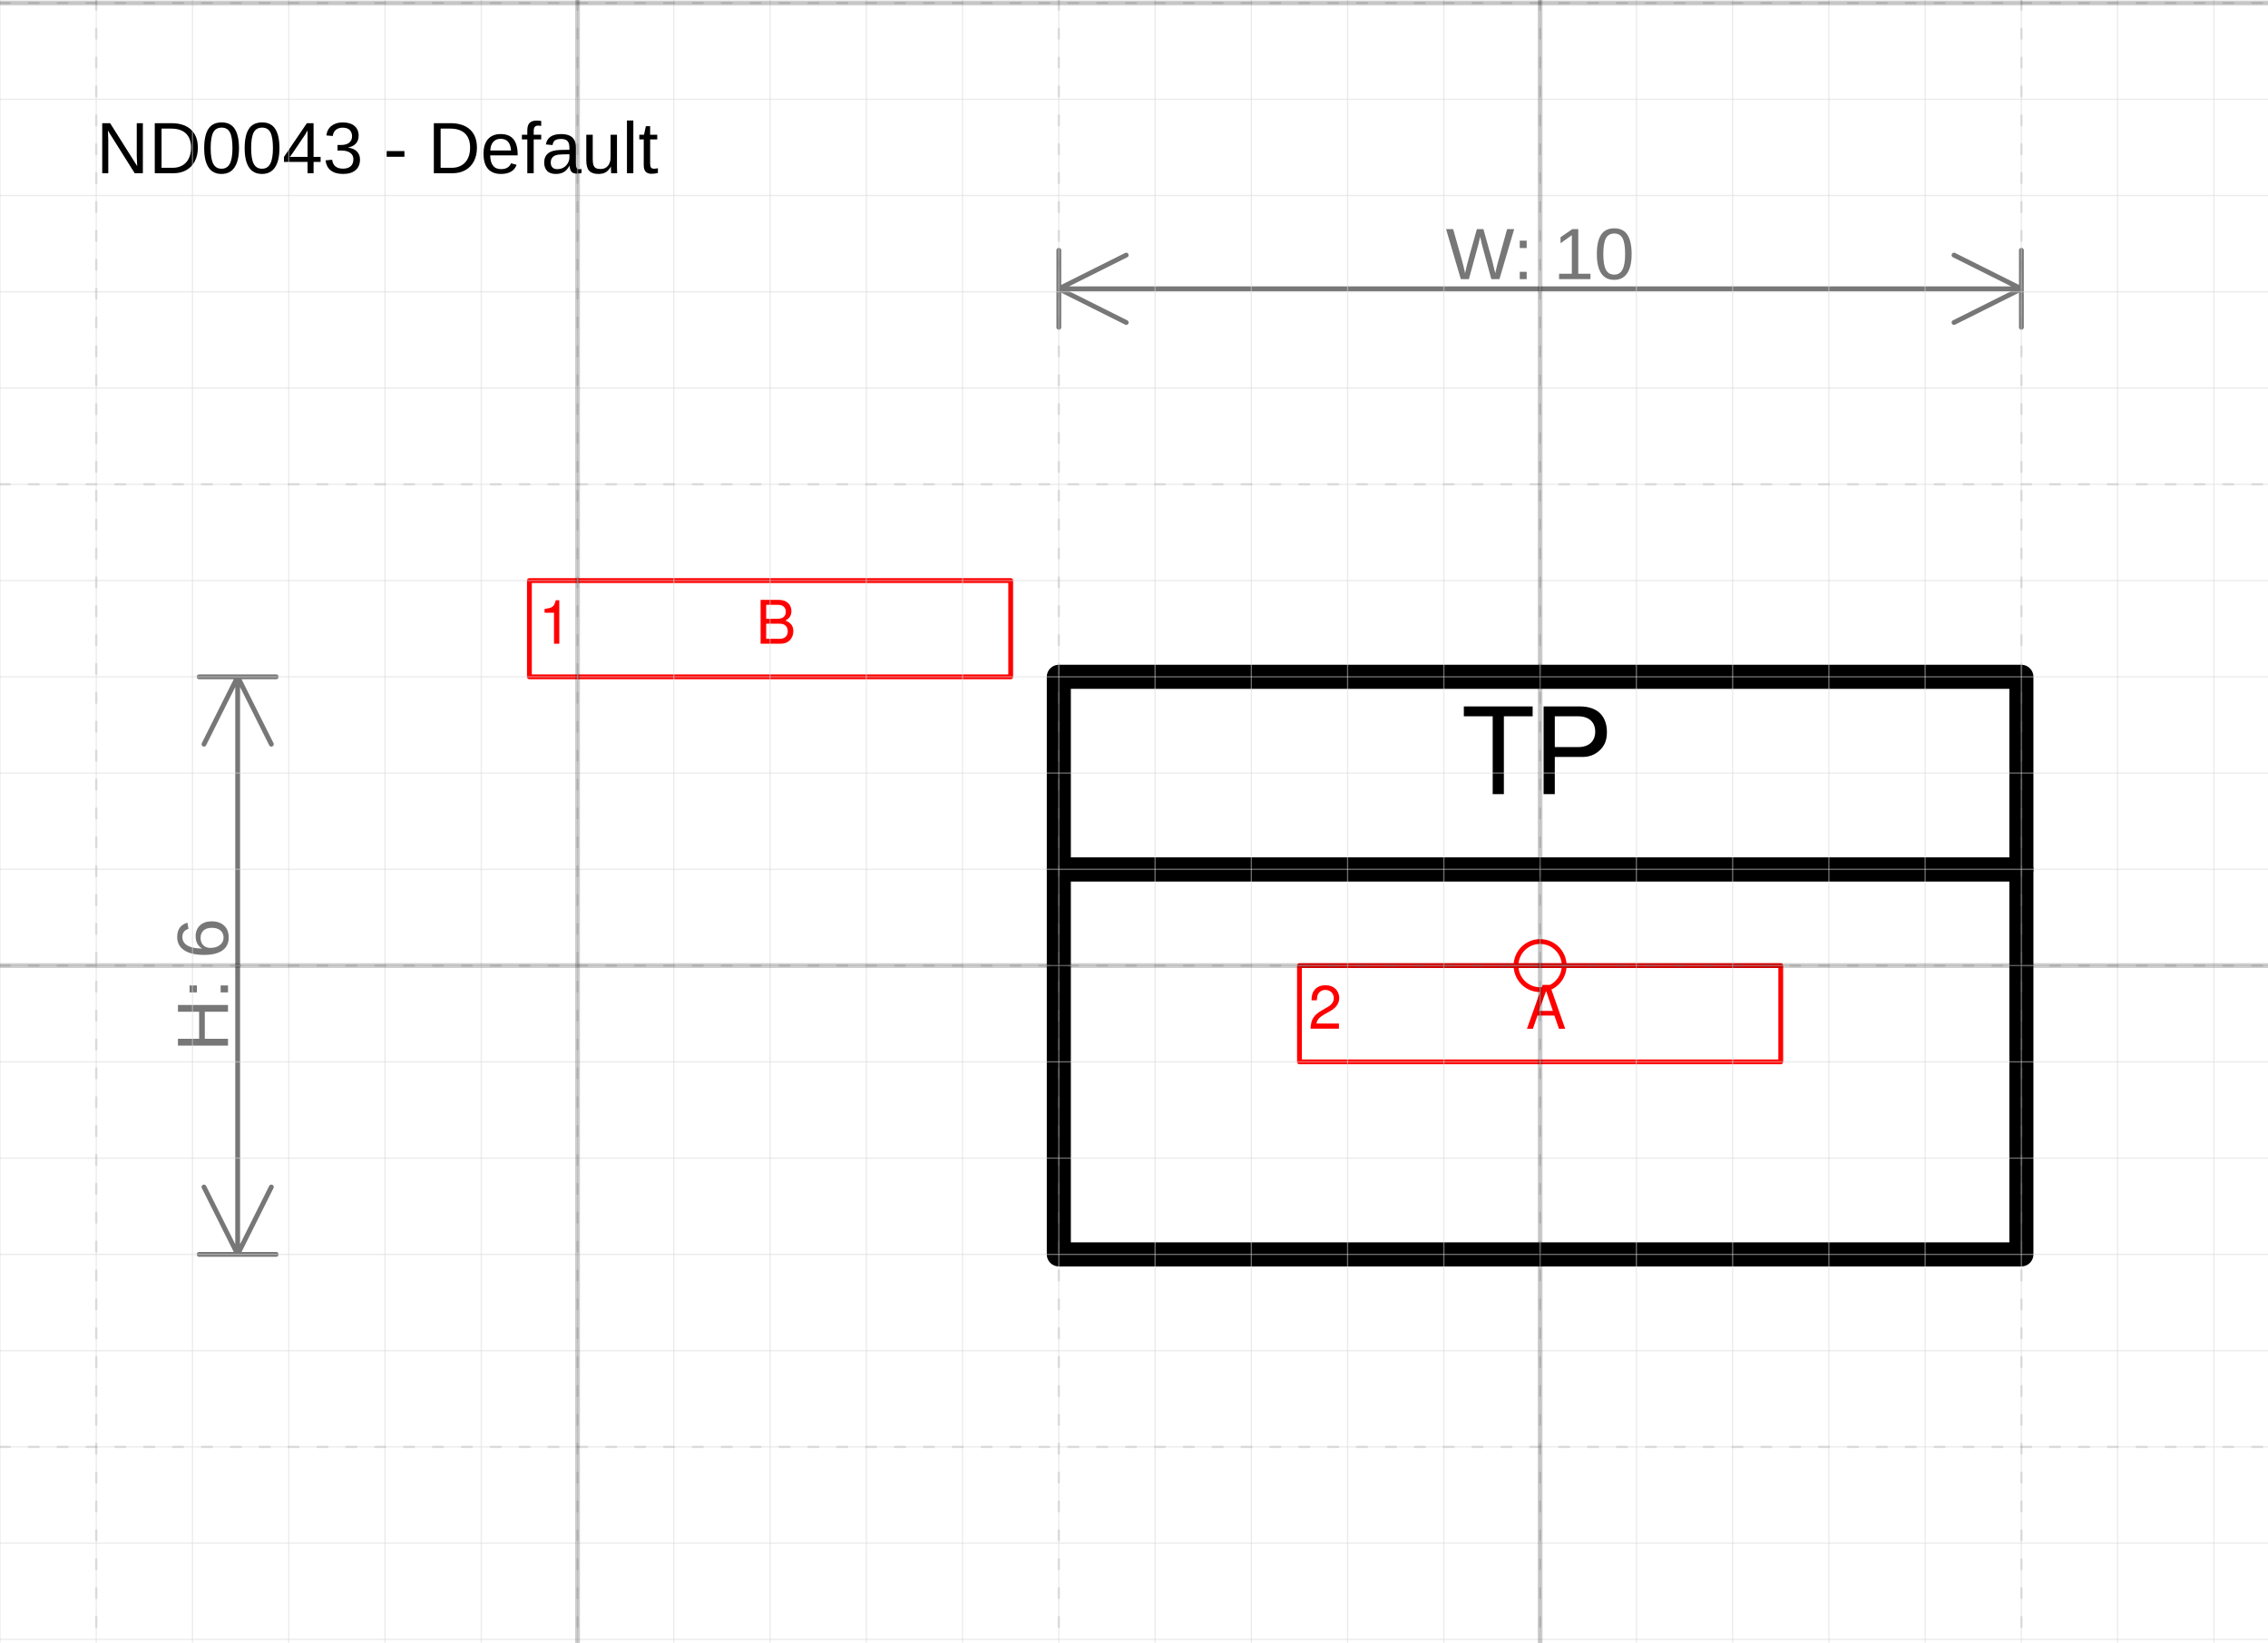
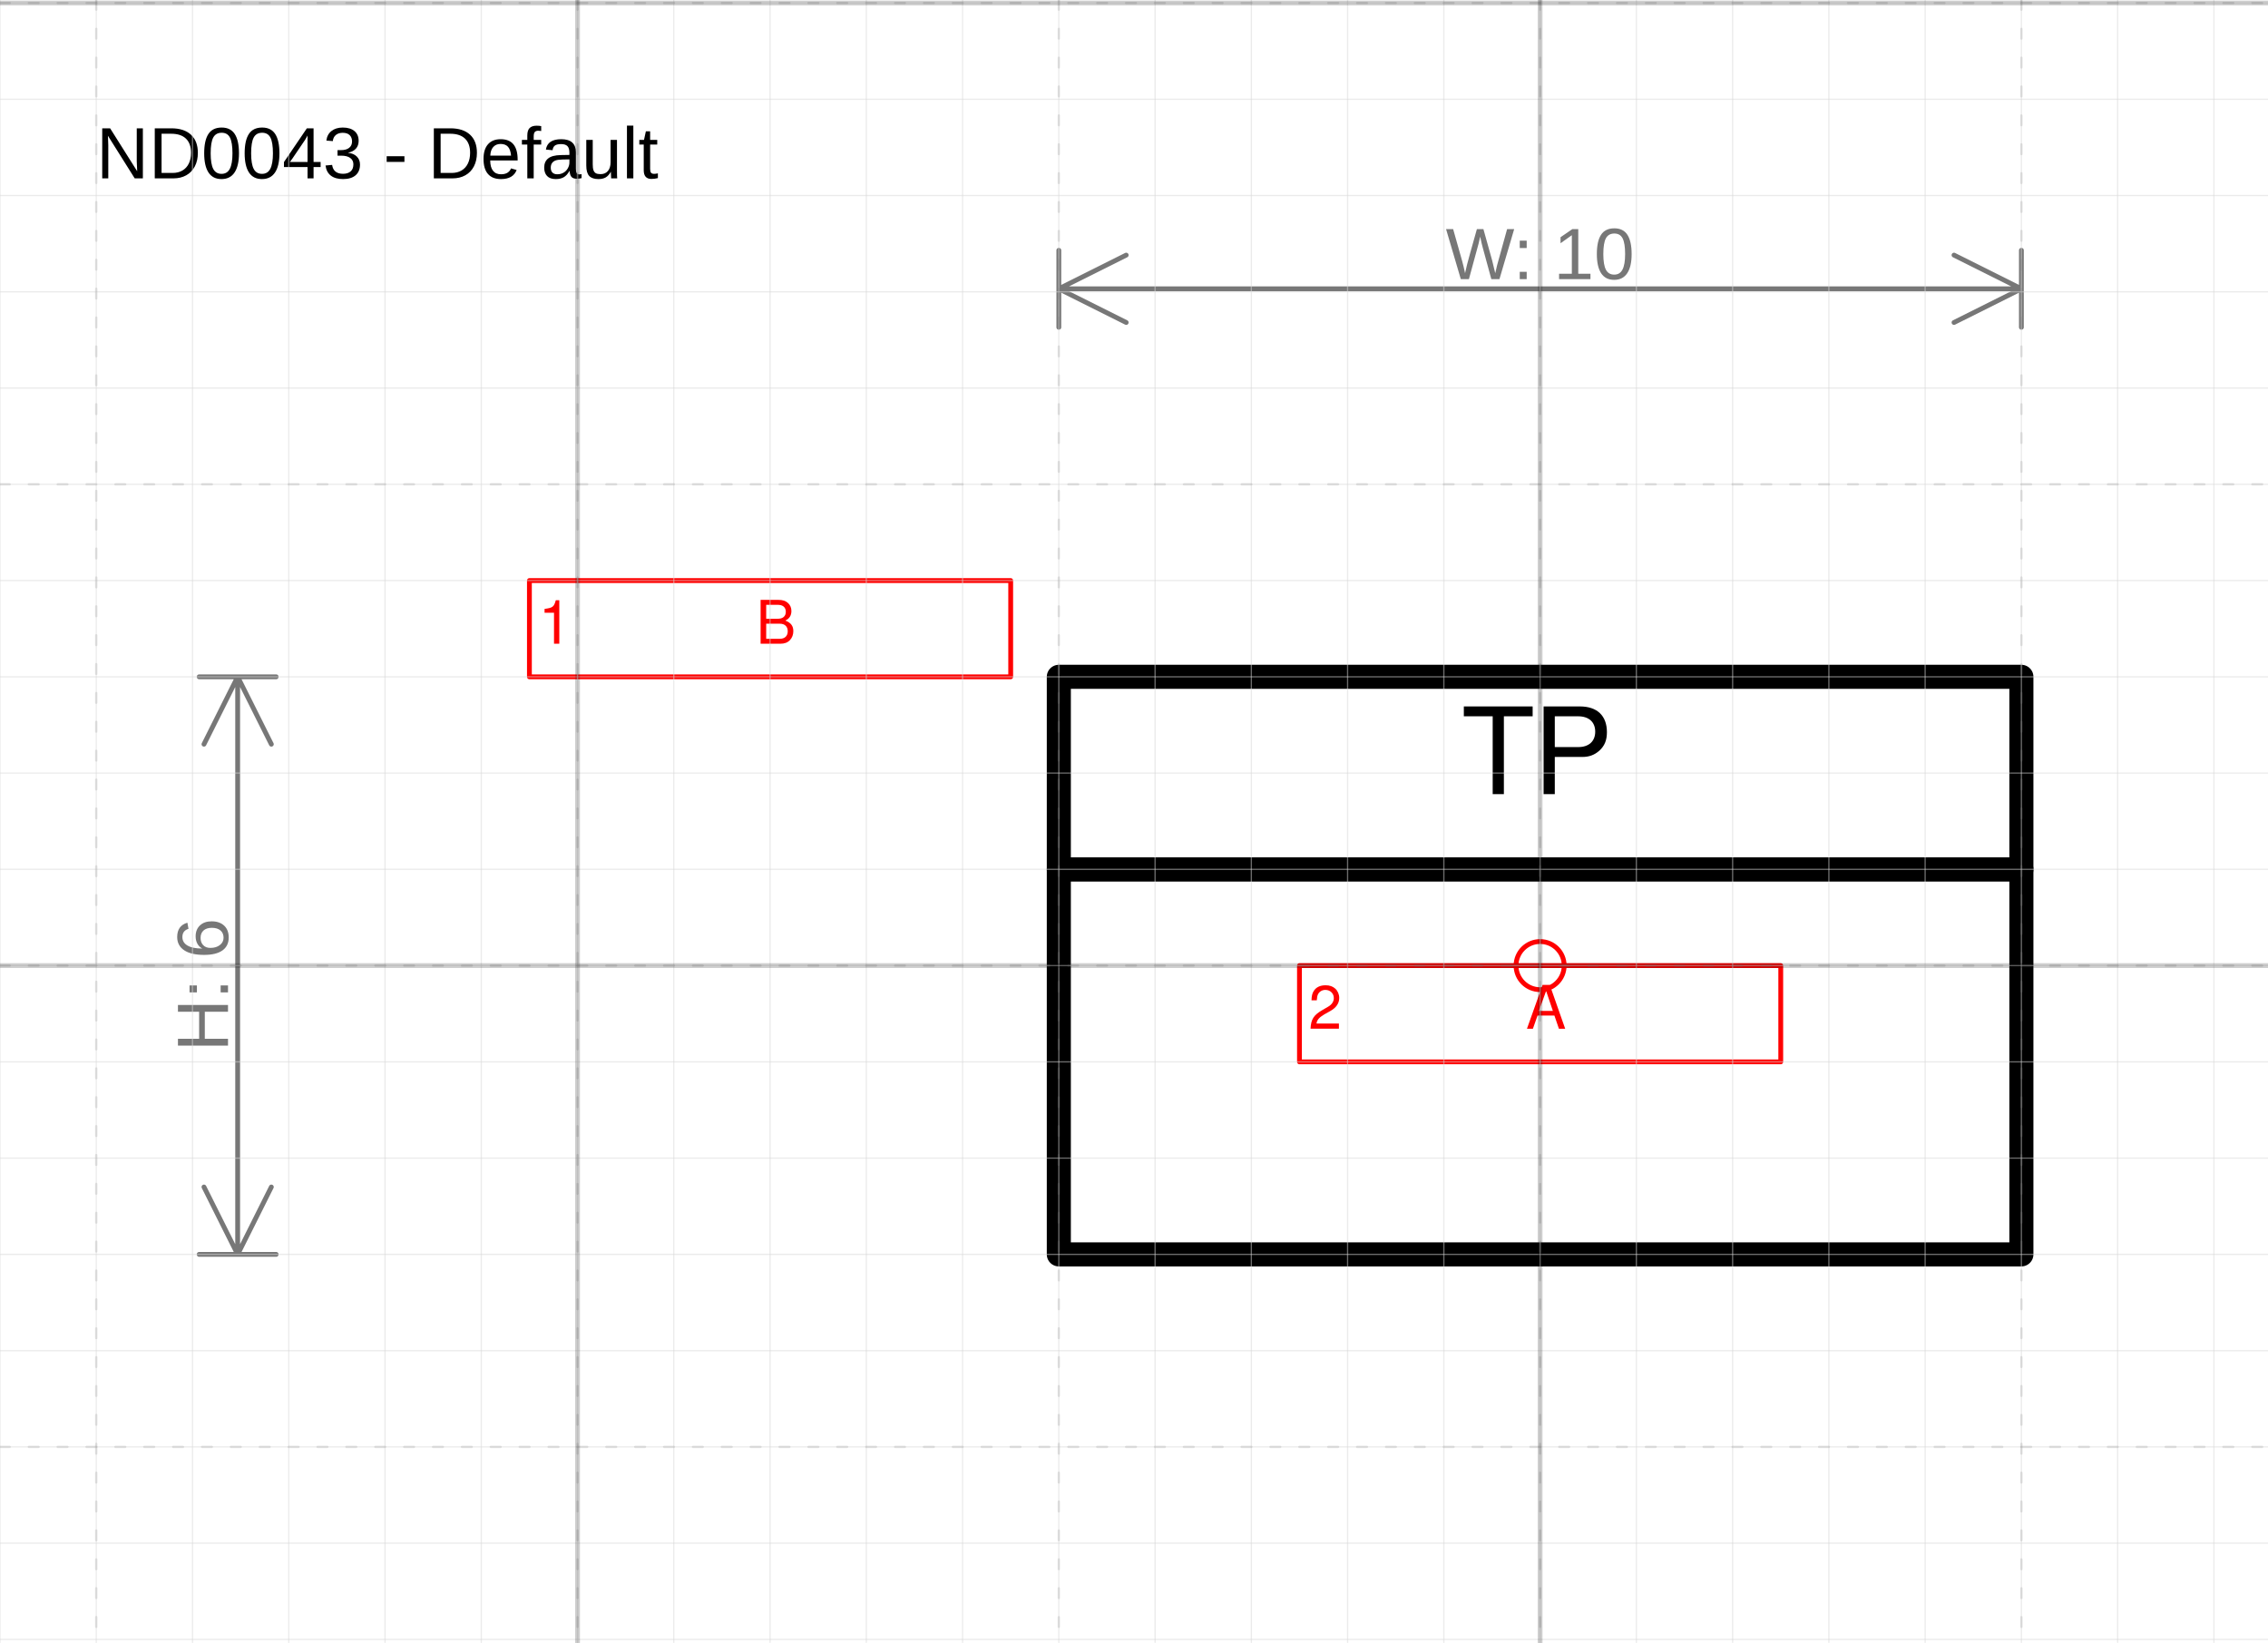
<svg xmlns="http://www.w3.org/2000/svg" version="1.1" width="99.74mm" height="72.226mm" viewBox="-16 -10.031 23.562 17.062">
  <defs />
  <g>
    <g id="cell-OYJ9v2Xd36bgFmToCP_n-5" layer="Symbol">
      <path fill="none" stroke="rgb(0, 0, 0)" d="M-5-3L5-3 5-1-5-1z" stroke-width="0.25" stroke-linecap="round" stroke-linejoin="round" />
      <g>
        <text fill="rgb(0, 0, 0)" font-family="Helvetica" font-size="40px" text-anchor="middle" transform="matrix(0.03125 0 0 0.03125 -0.03125 -1.78125)" stroke-width="0.25" stroke-linecap="round" stroke-linejoin="round">TP</text>
      </g>
    </g>
    <g id="cell-OYJ9v2Xd36bgFmToCP_n-4" layer="Symbol">
      <path fill="none" stroke="rgb(0, 0, 0)" d="M-5-1L5-1 5 3-5 3z" stroke-width="0.25" stroke-linecap="round" stroke-linejoin="round" />
    </g>
    <g id="cell-OYJ9v2Xd36bgFmToCP_n-8" content="&lt;object label=&quot;%LabelLines%&amp;amp;nbsp; &amp;amp;nbsp; &amp;amp;nbsp; &amp;amp;nbsp; &amp;amp;nbsp; &amp;amp;nbsp;%LabelIndex%&quot; placeholders=&quot;1&quot; LabelLines=&quot;2&quot; LabelIndex=&quot;A&quot;/&gt;" data-label="%LabelLines%&amp;nbsp; &amp;nbsp; &amp;nbsp; &amp;nbsp; &amp;nbsp; &amp;nbsp;%LabelIndex%" data-placeholders="1" data-LabelLines="2" data-LabelIndex="A" layer="Label">
      <path fill="none" stroke="#ff0000" d="M-2.5 0L2.5 0 2.5 1-2.5 1z" stroke-width="0.05" stroke-linecap="round" stroke-linejoin="round" />
      <g>
        <text fill="#FF0000" font-family="Helvetica" font-size="40px" transform="matrix(0.015625 0 0 0.015625 -2.40625 0.65625)" stroke-width="0.05" stroke-linecap="round" stroke-linejoin="round">2           A</text>
      </g>
    </g>
    <g id="cell-OYJ9v2Xd36bgFmToCP_n-9" content="&lt;object label=&quot;%LabelLines%&amp;amp;nbsp; &amp;amp;nbsp; &amp;amp;nbsp; &amp;amp;nbsp; &amp;amp;nbsp; &amp;amp;nbsp;%LabelIndex%&quot; placeholders=&quot;1&quot; LabelLines=&quot;1&quot; LabelIndex=&quot;B&quot;/&gt;" data-label="%LabelLines%&amp;nbsp; &amp;nbsp; &amp;nbsp; &amp;nbsp; &amp;nbsp; &amp;nbsp;%LabelIndex%" data-placeholders="1" data-LabelLines="1" data-LabelIndex="B" layer="Label">
      <path fill="none" stroke="#ff0000" d="M-10.5-4L-5.5-4-5.5-3-10.5-3z" stroke-width="0.05" stroke-linecap="round" stroke-linejoin="round" />
      <g>
        <text fill="#FF0000" font-family="Helvetica" font-size="40px" transform="matrix(0.015625 0 0 0.015625 -10.4063 -3.34375)" stroke-width="0.05" stroke-linecap="round" stroke-linejoin="round">1           B</text>
      </g>
    </g>
    <g id="cell-F-QE2xRj19Lp1CB5-W4y-0" content="&lt;object label=&quot;origo&quot;/&gt;" data-label="origo" layer="Origo">
      <ellipse cx="0" cy="0" rx="0.25" ry="0.25" fill="none" stroke="#ff0000" stroke-width="0.05" />
    </g>
  </g>
  <g layer="Dimension">
    <text font-size="40px" font-family="Arial" text-anchor="middle" fill="#777777" stroke-linecap="round" stroke-linejoin="round" transform="matrix(0.0188976 0 0 0.0188976 0 -7.13125)">W: 10</text>
    <path d="M-5,-7.031 5,-7.031 M-5,-7.031 -4.3,-7.381 M-5,-7.031 -4.3,-6.681 M5,-7.031 4.3,-7.381 M5,-7.031 4.3,-6.681 M-5,-6.631 -5,-7.431 M5,-6.631 5,-7.431" stroke="#777777" stroke-width="0.05" stroke-linecap="round" stroke-linejoin="round" />
    <text font-size="40px" font-family="Arial" text-anchor="middle" fill="#777777" transform="matrix(1.15715e-18 -0.0188976 0.0188976 1.15715e-18 -13.6313 0.2)" stroke-linecap="round" stroke-linejoin="round">H: 6</text>
    <path d="M-13.531-3L-13.531 3M-13.531-3L-13.181-2.3M-13.531-3L-13.881-2.3M-13.531 3L-13.181 2.3M-13.531 3L-13.881 2.3M-13.931-3L-13.131-3M-13.931 3L-13.131 3" stroke="#777777" stroke-width="0.05" stroke-linecap="round" stroke-linejoin="round" />
  </g>
  <g layer="SymbolRegistrationNumber">
-     <text font-size="40px" font-family="Arial" text-anchor="start" fill="#000000" stroke-width="0.05" stroke-linecap="round" stroke-linejoin="round" transform="matrix(0.0188976 0 0 0.0188976 -15 -8.23147)">ND0043 - Default</text>
+     <text font-size="40px" font-family="Arial" text-anchor="start" fill="#000000" stroke-width="0.05" stroke-linecap="round" stroke-linejoin="round" transform="matrix(0.0188976 0 0 0.0188976 -15 -8.17815)">ND0043 - Default</text>
  </g>
  <g layer="Grid">
    <g layer="Grid_micro">
      <path d="M-16,-10 7.562,-10" fill="none" stroke="rgb(216, 216, 216)" stroke-opacity="0.5" stroke-width="0.013" stroke-linecap="round" stroke-linejoin="round" />
      <path d="M-16,-9 7.562,-9" fill="none" stroke="rgb(216, 216, 216)" stroke-opacity="0.5" stroke-width="0.013" stroke-linecap="round" stroke-linejoin="round" />
      <path d="M-16,-8 7.562,-8" fill="none" stroke="rgb(216, 216, 216)" stroke-opacity="0.5" stroke-width="0.013" stroke-linecap="round" stroke-linejoin="round" />
      <path d="M-16,-7 7.562,-7" fill="none" stroke="rgb(216, 216, 216)" stroke-opacity="0.5" stroke-width="0.013" stroke-linecap="round" stroke-linejoin="round" />
      <path d="M-16,-6 7.562,-6" fill="none" stroke="rgb(216, 216, 216)" stroke-opacity="0.5" stroke-width="0.013" stroke-linecap="round" stroke-linejoin="round" />
      <path d="M-16,-5 7.562,-5" fill="none" stroke="rgb(216, 216, 216)" stroke-opacity="0.5" stroke-width="0.013" stroke-linecap="round" stroke-linejoin="round" />
      <path d="M-16,-4 7.562,-4" fill="none" stroke="rgb(216, 216, 216)" stroke-opacity="0.5" stroke-width="0.013" stroke-linecap="round" stroke-linejoin="round" />
      <path d="M-16,-3 7.562,-3" fill="none" stroke="rgb(216, 216, 216)" stroke-opacity="0.5" stroke-width="0.013" stroke-linecap="round" stroke-linejoin="round" />
      <path d="M-16,-2 7.562,-2" fill="none" stroke="rgb(216, 216, 216)" stroke-opacity="0.5" stroke-width="0.013" stroke-linecap="round" stroke-linejoin="round" />
      <path d="M-16,-1 7.562,-1" fill="none" stroke="rgb(216, 216, 216)" stroke-opacity="0.5" stroke-width="0.013" stroke-linecap="round" stroke-linejoin="round" />
      <path d="M-16,0 7.562,0" fill="none" stroke="rgb(216, 216, 216)" stroke-opacity="0.5" stroke-width="0.013" stroke-linecap="round" stroke-linejoin="round" />
      <path d="M-16,1 7.562,1" fill="none" stroke="rgb(216, 216, 216)" stroke-opacity="0.5" stroke-width="0.013" stroke-linecap="round" stroke-linejoin="round" />
      <path d="M-16,2 7.562,2" fill="none" stroke="rgb(216, 216, 216)" stroke-opacity="0.5" stroke-width="0.013" stroke-linecap="round" stroke-linejoin="round" />
      <path d="M-16,3 7.562,3" fill="none" stroke="rgb(216, 216, 216)" stroke-opacity="0.5" stroke-width="0.013" stroke-linecap="round" stroke-linejoin="round" />
      <path d="M-16,4 7.562,4" fill="none" stroke="rgb(216, 216, 216)" stroke-opacity="0.5" stroke-width="0.013" stroke-linecap="round" stroke-linejoin="round" />
      <path d="M-16,5 7.562,5" fill="none" stroke="rgb(216, 216, 216)" stroke-opacity="0.5" stroke-width="0.013" stroke-linecap="round" stroke-linejoin="round" />
      <path d="M-16,6 7.562,6" fill="none" stroke="rgb(216, 216, 216)" stroke-opacity="0.5" stroke-width="0.013" stroke-linecap="round" stroke-linejoin="round" />
      <path d="M-16,7 7.562,7" fill="none" stroke="rgb(216, 216, 216)" stroke-opacity="0.5" stroke-width="0.013" stroke-linecap="round" stroke-linejoin="round" />
      <path d="M-16,-10.031 -16,7.031" fill="none" stroke="rgb(216, 216, 216)" stroke-opacity="0.5" stroke-width="0.013" stroke-linecap="round" stroke-linejoin="round" />
      <path d="M-15,-10.031 -15,7.031" fill="none" stroke="rgb(216, 216, 216)" stroke-opacity="0.5" stroke-width="0.013" stroke-linecap="round" stroke-linejoin="round" />
      <path d="M-14,-10.031 -14,7.031" fill="none" stroke="rgb(216, 216, 216)" stroke-opacity="0.5" stroke-width="0.013" stroke-linecap="round" stroke-linejoin="round" />
      <path d="M-13,-10.031 -13,7.031" fill="none" stroke="rgb(216, 216, 216)" stroke-opacity="0.5" stroke-width="0.013" stroke-linecap="round" stroke-linejoin="round" />
      <path d="M-12,-10.031 -12,7.031" fill="none" stroke="rgb(216, 216, 216)" stroke-opacity="0.5" stroke-width="0.013" stroke-linecap="round" stroke-linejoin="round" />
      <path d="M-11,-10.031 -11,7.031" fill="none" stroke="rgb(216, 216, 216)" stroke-opacity="0.5" stroke-width="0.013" stroke-linecap="round" stroke-linejoin="round" />
      <path d="M-10,-10.031 -10,7.031" fill="none" stroke="rgb(216, 216, 216)" stroke-opacity="0.5" stroke-width="0.013" stroke-linecap="round" stroke-linejoin="round" />
      <path d="M-9,-10.031 -9,7.031" fill="none" stroke="rgb(216, 216, 216)" stroke-opacity="0.5" stroke-width="0.013" stroke-linecap="round" stroke-linejoin="round" />
      <path d="M-8,-10.031 -8,7.031" fill="none" stroke="rgb(216, 216, 216)" stroke-opacity="0.5" stroke-width="0.013" stroke-linecap="round" stroke-linejoin="round" />
      <path d="M-7,-10.031 -7,7.031" fill="none" stroke="rgb(216, 216, 216)" stroke-opacity="0.5" stroke-width="0.013" stroke-linecap="round" stroke-linejoin="round" />
      <path d="M-6,-10.031 -6,7.031" fill="none" stroke="rgb(216, 216, 216)" stroke-opacity="0.5" stroke-width="0.013" stroke-linecap="round" stroke-linejoin="round" />
      <path d="M-5,-10.031 -5,7.031" fill="none" stroke="rgb(216, 216, 216)" stroke-opacity="0.5" stroke-width="0.013" stroke-linecap="round" stroke-linejoin="round" />
      <path d="M-4,-10.031 -4,7.031" fill="none" stroke="rgb(216, 216, 216)" stroke-opacity="0.5" stroke-width="0.013" stroke-linecap="round" stroke-linejoin="round" />
      <path d="M-3,-10.031 -3,7.031" fill="none" stroke="rgb(216, 216, 216)" stroke-opacity="0.5" stroke-width="0.013" stroke-linecap="round" stroke-linejoin="round" />
      <path d="M-2,-10.031 -2,7.031" fill="none" stroke="rgb(216, 216, 216)" stroke-opacity="0.5" stroke-width="0.013" stroke-linecap="round" stroke-linejoin="round" />
      <path d="M-1,-10.031 -1,7.031" fill="none" stroke="rgb(216, 216, 216)" stroke-opacity="0.5" stroke-width="0.013" stroke-linecap="round" stroke-linejoin="round" />
      <path d="M0,-10.031 0,7.031" fill="none" stroke="rgb(216, 216, 216)" stroke-opacity="0.5" stroke-width="0.013" stroke-linecap="round" stroke-linejoin="round" />
      <path d="M1,-10.031 1,7.031" fill="none" stroke="rgb(216, 216, 216)" stroke-opacity="0.5" stroke-width="0.013" stroke-linecap="round" stroke-linejoin="round" />
      <path d="M2,-10.031 2,7.031" fill="none" stroke="rgb(216, 216, 216)" stroke-opacity="0.5" stroke-width="0.013" stroke-linecap="round" stroke-linejoin="round" />
      <path d="M3,-10.031 3,7.031" fill="none" stroke="rgb(216, 216, 216)" stroke-opacity="0.5" stroke-width="0.013" stroke-linecap="round" stroke-linejoin="round" />
      <path d="M4,-10.031 4,7.031" fill="none" stroke="rgb(216, 216, 216)" stroke-opacity="0.5" stroke-width="0.013" stroke-linecap="round" stroke-linejoin="round" />
      <path d="M5,-10.031 5,7.031" fill="none" stroke="rgb(216, 216, 216)" stroke-opacity="0.5" stroke-width="0.013" stroke-linecap="round" stroke-linejoin="round" />
      <path d="M6,-10.031 6,7.031" fill="none" stroke="rgb(216, 216, 216)" stroke-opacity="0.5" stroke-width="0.013" stroke-linecap="round" stroke-linejoin="round" />
      <path d="M7,-10.031 7,7.031" fill="none" stroke="rgb(216, 216, 216)" stroke-opacity="0.5" stroke-width="0.013" stroke-linecap="round" stroke-linejoin="round" />
    </g>
    <g layer="Grid_minor">
      <path d="M-16,-10 7.562,-10" fill="none" stroke="#7f7f7f" stroke-opacity="0.2" stroke-width="0.025" stroke-dasharray="0.1, 0.2" stroke-linecap="round" stroke-linejoin="round" />
      <path d="M-16,-5 7.562,-5" fill="none" stroke="#7f7f7f" stroke-opacity="0.2" stroke-width="0.025" stroke-dasharray="0.1, 0.2" stroke-linecap="round" stroke-linejoin="round" />
      <path d="M-16,0 7.562,0" fill="none" stroke="#7f7f7f" stroke-opacity="0.2" stroke-width="0.025" stroke-dasharray="0.1, 0.2" stroke-linecap="round" stroke-linejoin="round" />
      <path d="M-16,5 7.562,5" fill="none" stroke="#7f7f7f" stroke-opacity="0.2" stroke-width="0.025" stroke-dasharray="0.1, 0.2" stroke-linecap="round" stroke-linejoin="round" />
      <path d="M-15,-10.031 -15,7.031" fill="none" stroke="#7f7f7f" stroke-opacity="0.2" stroke-width="0.025" stroke-dasharray="0.1, 0.2" stroke-linecap="round" stroke-linejoin="round" />
      <path d="M-10,-10.031 -10,7.031" fill="none" stroke="#7f7f7f" stroke-opacity="0.2" stroke-width="0.025" stroke-dasharray="0.1, 0.2" stroke-linecap="round" stroke-linejoin="round" />
      <path d="M-5,-10.031 -5,7.031" fill="none" stroke="#7f7f7f" stroke-opacity="0.2" stroke-width="0.025" stroke-dasharray="0.1, 0.2" stroke-linecap="round" stroke-linejoin="round" />
      <path d="M0,-10.031 0,7.031" fill="none" stroke="#7f7f7f" stroke-opacity="0.2" stroke-width="0.025" stroke-dasharray="0.1, 0.2" stroke-linecap="round" stroke-linejoin="round" />
      <path d="M5,-10.031 5,7.031" fill="none" stroke="#7f7f7f" stroke-opacity="0.2" stroke-width="0.025" stroke-dasharray="0.1, 0.2" stroke-linecap="round" stroke-linejoin="round" />
    </g>
    <g layer="Grid_major">
      <path d="M-16,-10 7.562,-10" fill="none" stroke="#0f0f0f" stroke-opacity="0.2" stroke-width="0.05" stroke-linecap="round" stroke-linejoin="round" />
      <path d="M-16,0 7.562,0" fill="none" stroke="#0f0f0f" stroke-opacity="0.2" stroke-width="0.05" stroke-linecap="round" stroke-linejoin="round" />
      <path d="M-10,-10.031 -10,7.031" fill="none" stroke="#0f0f0f" stroke-opacity="0.2" stroke-width="0.05" stroke-linecap="round" stroke-linejoin="round" />
      <path d="M0,-10.031 0,7.031" fill="none" stroke="#0f0f0f" stroke-opacity="0.2" stroke-width="0.05" stroke-linecap="round" stroke-linejoin="round" />
    </g>
  </g>
</svg>
